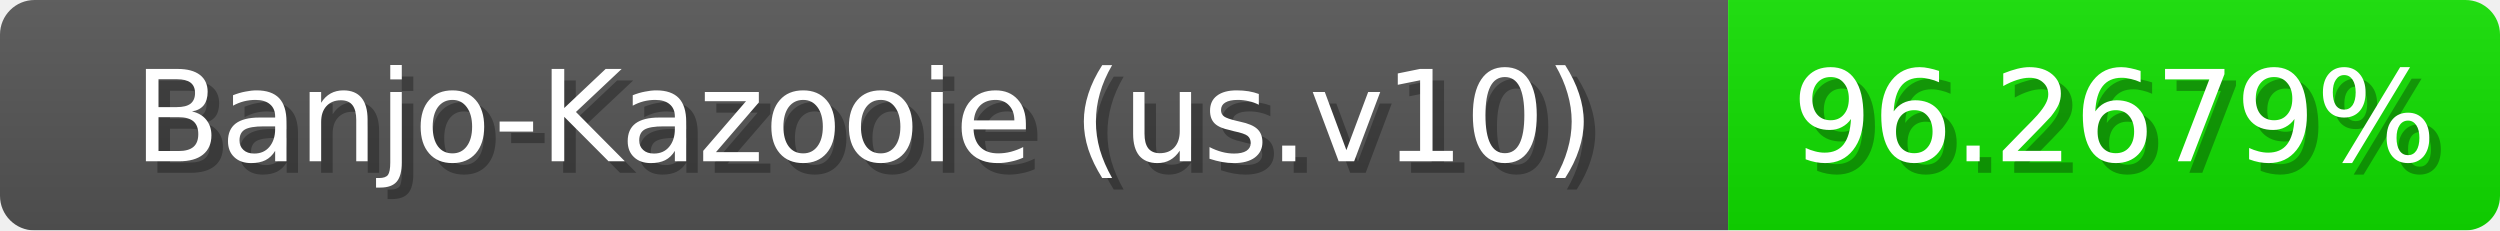
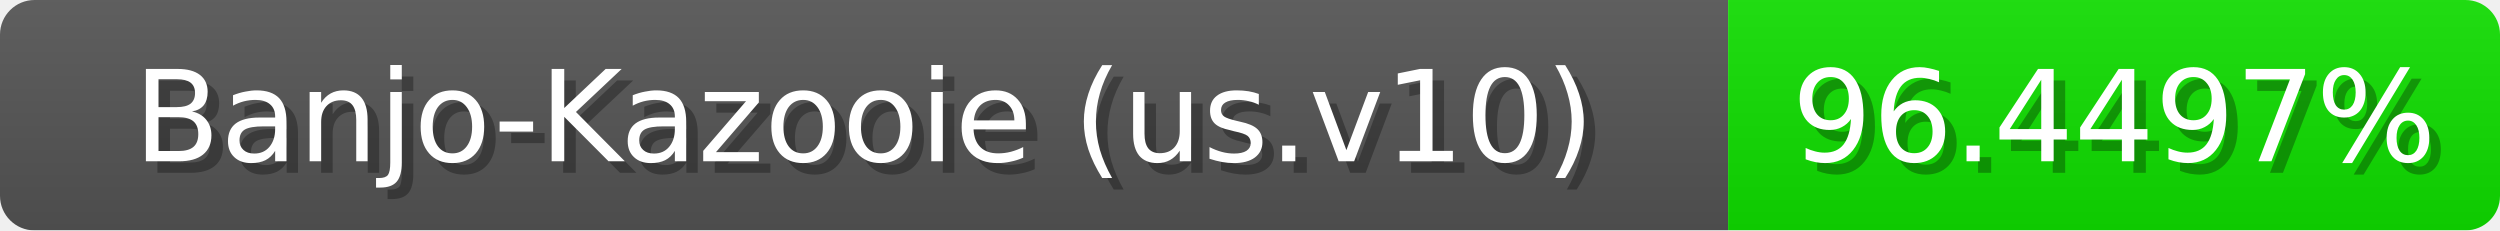
<svg xmlns="http://www.w3.org/2000/svg" width="217" height="20">
  <linearGradient id="b" x2="0" y2="100%">
    <stop offset="0" stop-color="#bbb" stop-opacity=".1" />
    <stop offset="1" stop-opacity=".1" />
  </linearGradient>
  <mask id="anybadge_1">
    <rect width="217" height="20" rx="3" fill="#fff" />
  </mask>
  <g mask="url(#anybadge_1)">
    <path fill="#555" d="M0 0h150v20H0z" />
-     <path fill="#11e000" d="M150 0h67v20H150z" />
+     <path fill="#10e000" d="M150 0h67v20H150z" />
    <path fill="url(#b)" d="M0 0h217v20H0z" />
  </g>
  <g fill="#fff" text-anchor="middle" font-family="DejaVu Sans,Verdana,Geneva,sans-serif" font-size="11">
    <text x="76.0" y="15" fill="#010101" fill-opacity=".3">Banjo-Kazooie (us.v10)</text>
    <text x="75.0" y="14">Banjo-Kazooie (us.v10)</text>
  </g>
  <g fill="#fff" text-anchor="middle" font-family="DejaVu Sans,Verdana,Geneva,sans-serif" font-size="11">
-     <text x="184.5" y="15" fill="#010101" fill-opacity=".3">96.2679%</text>
-     <text x="183.5" y="14">96.2679%</text>
+     <text x="184.5" y="15" fill="#010101" fill-opacity=".3">96.4497%</text>
+     <text x="183.5" y="14">96.4497%</text>
  </g>
</svg>
